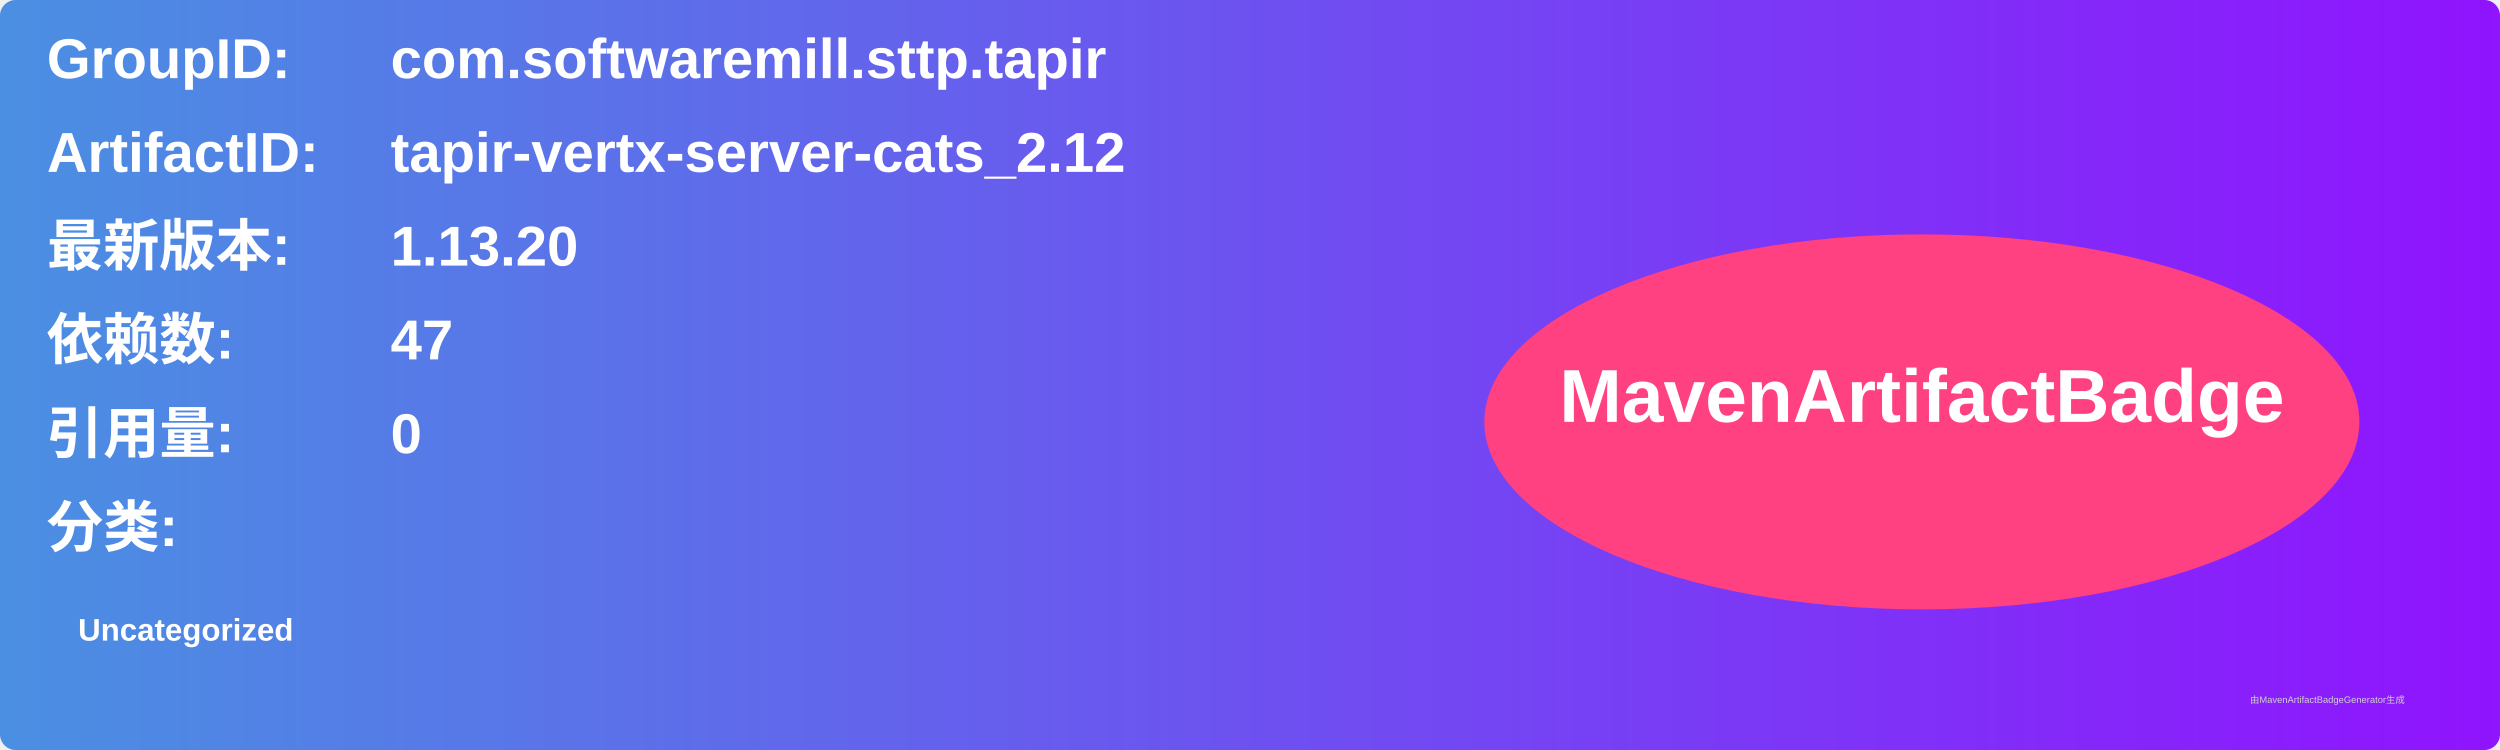
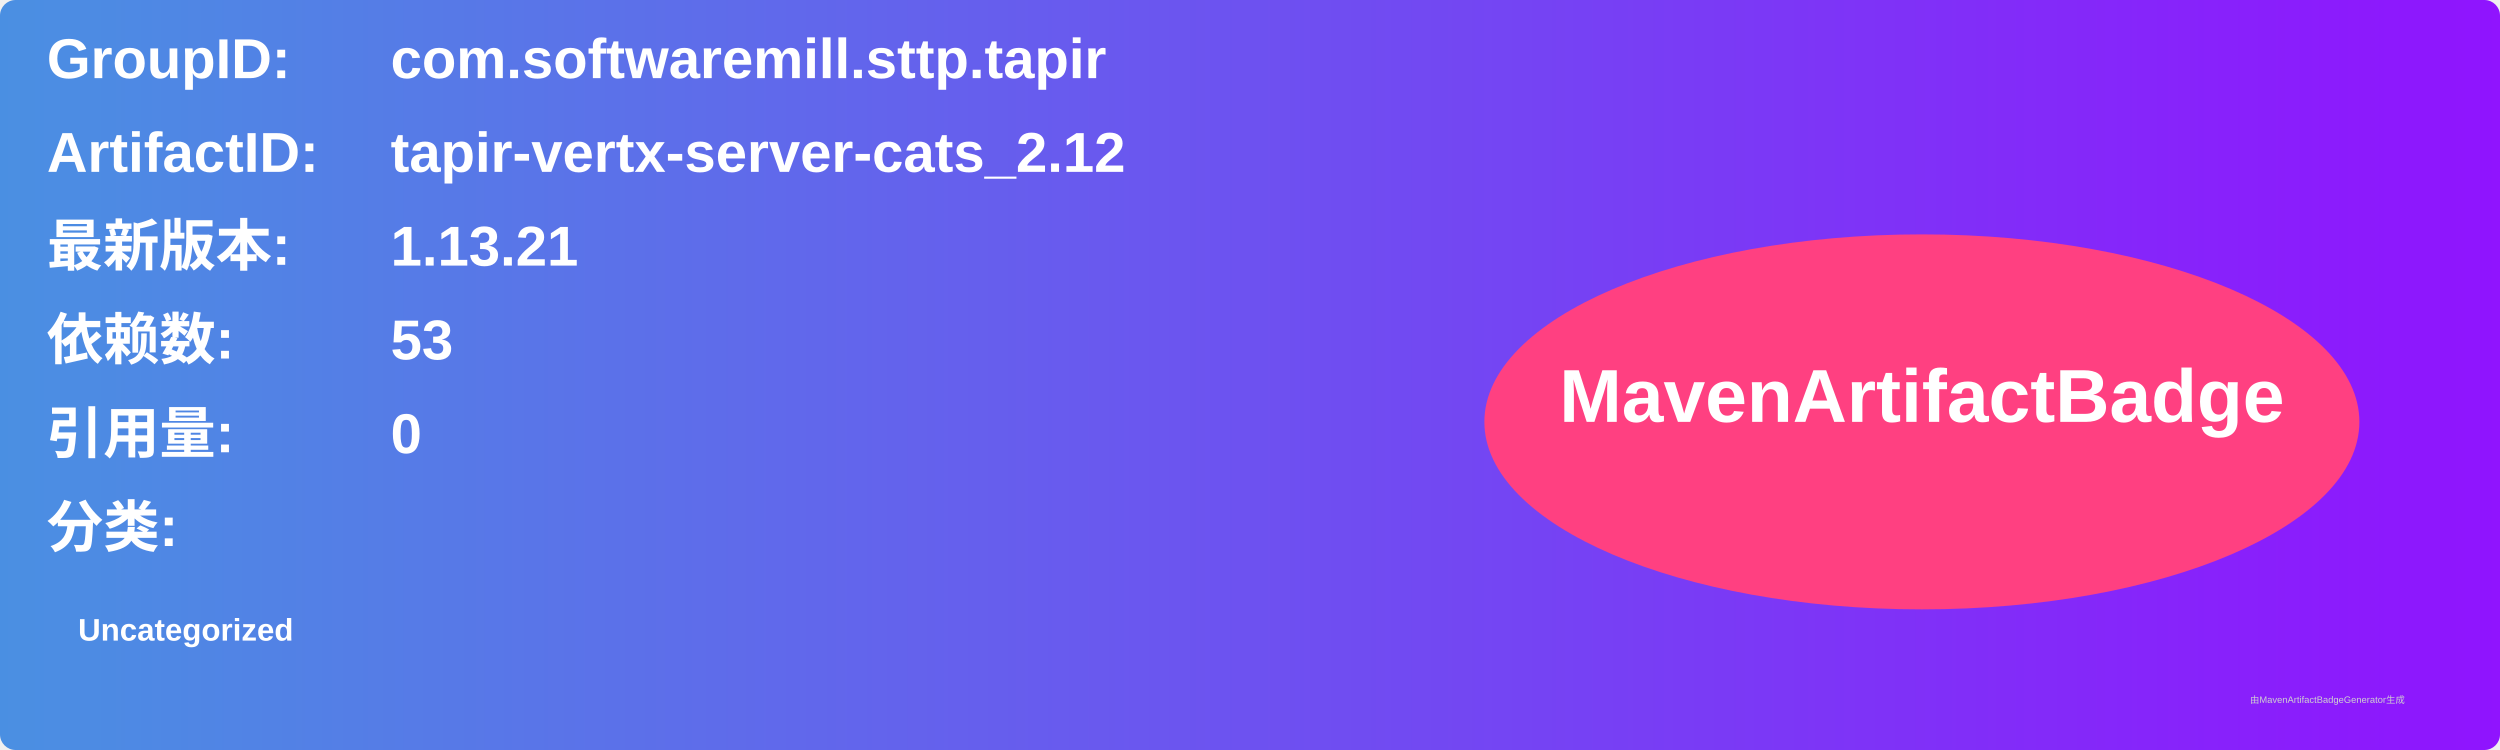
<svg xmlns="http://www.w3.org/2000/svg" width="800" height="240" viewBox="0 0 800 240">
  <linearGradient id="grad" x1="0%" y1="0%" x2="100%" y2="0%">
    <stop offset="0%" stop-color="#4a90e2" />
    <stop offset="100%" stop-color="#9013fe" />
  </linearGradient>
  <rect width="100%" height="100%" rx="5" ry="5" fill="url(#grad)" />
  <g transform="translate(15, 15)">
    <text x="0" y="10" font-family="Arial" font-size="18" fill="white" font-weight="bold" width="260">GroupID:</text>
    <text x="110" y="10" font-family="Arial" font-size="18" fill="white" font-weight="bold" width="460">com.softwaremill.sttp.tapir</text>
    <text x="0" y="40" font-family="Arial" font-size="18" fill="white" font-weight="bold" width="260">ArtifactID:</text>
    <text x="110" y="40" font-family="Arial" font-size="18" fill="white" font-weight="bold" width="460">tapir-vertx-server-cats_2.12</text>
    <text x="0" y="70" font-family="Arial" font-size="18" fill="white" font-weight="bold">最新版本:</text>
    <text x="110" y="70" font-family="Arial" font-size="18" fill="white" font-weight="bold">
-       <tspan font-weight="bold">1.13.20</tspan>
+       <tspan font-weight="bold">1.13.21</tspan>
    </text>
    <text x="0" y="100" font-family="Arial" font-size="18" fill="white" font-weight="bold">依赖数: </text>
    <text x="110" y="100" font-family="Arial" font-size="18" fill="white">
-       <tspan font-weight="bold">47</tspan>
+       <tspan font-weight="bold">53</tspan>
    </text>
    <text x="0" y="130" font-family="Arial" font-size="18" fill="white" font-weight="bold">引用量: </text>
    <text x="110" y="130" font-family="Arial" font-size="18" fill="white">
      <tspan font-weight="bold">0</tspan>
    </text>
    <text x="0" y="160" font-family="Arial" font-size="18" fill="white" font-weight="bold">分类:</text>
    <text x="10" y="190" font-family="Arial" font-size="10" fill="white">
      <tspan font-weight="bold">Uncategorized</tspan>
    </text>
    <ellipse cx="600" cy="120" rx="140" ry="60" fill="#ff4081" />
    <text x="600" y="120" text-anchor="middle" font-family="Arial" font-size="24" fill="white" font-weight="bold">MavenArtifactBadge</text>
  </g>
  <text x="720" y="225" font-family="Arial" font-size="3" fill="#d0d0d0">由MavenArtifactBadgeGenerator生成</text>
</svg>
